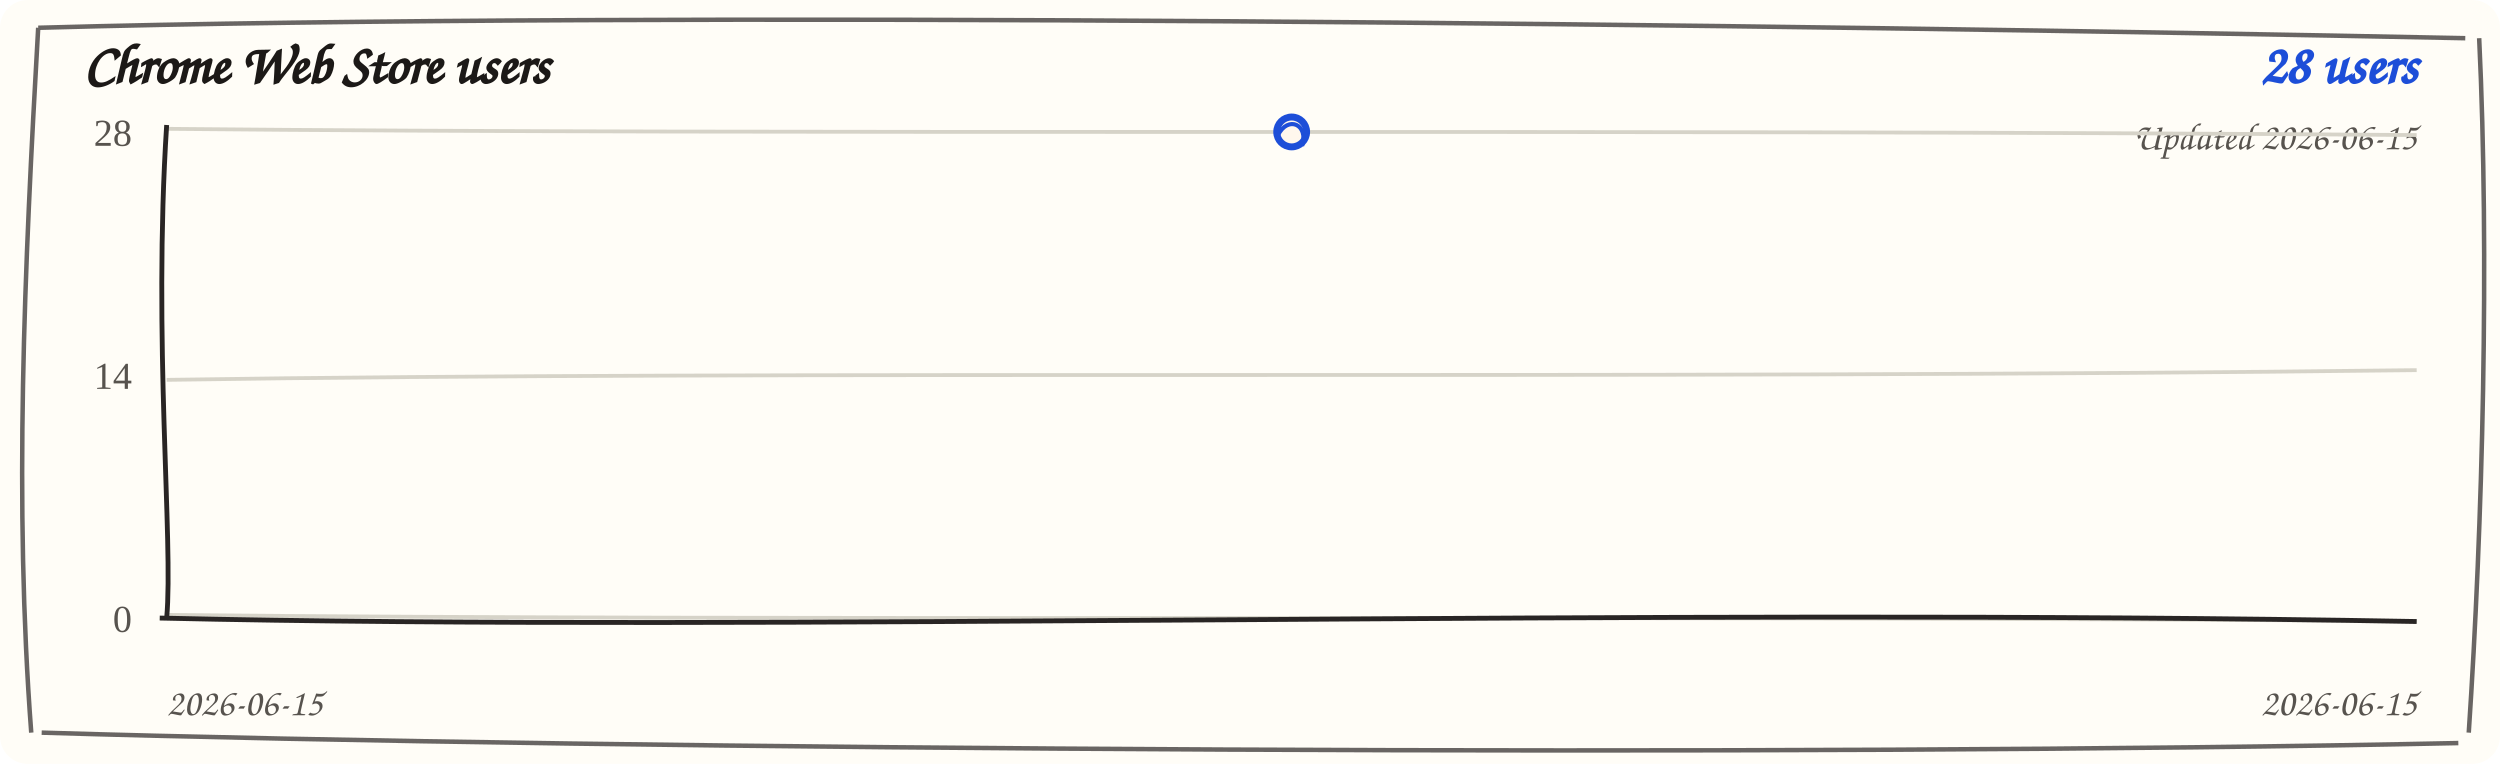
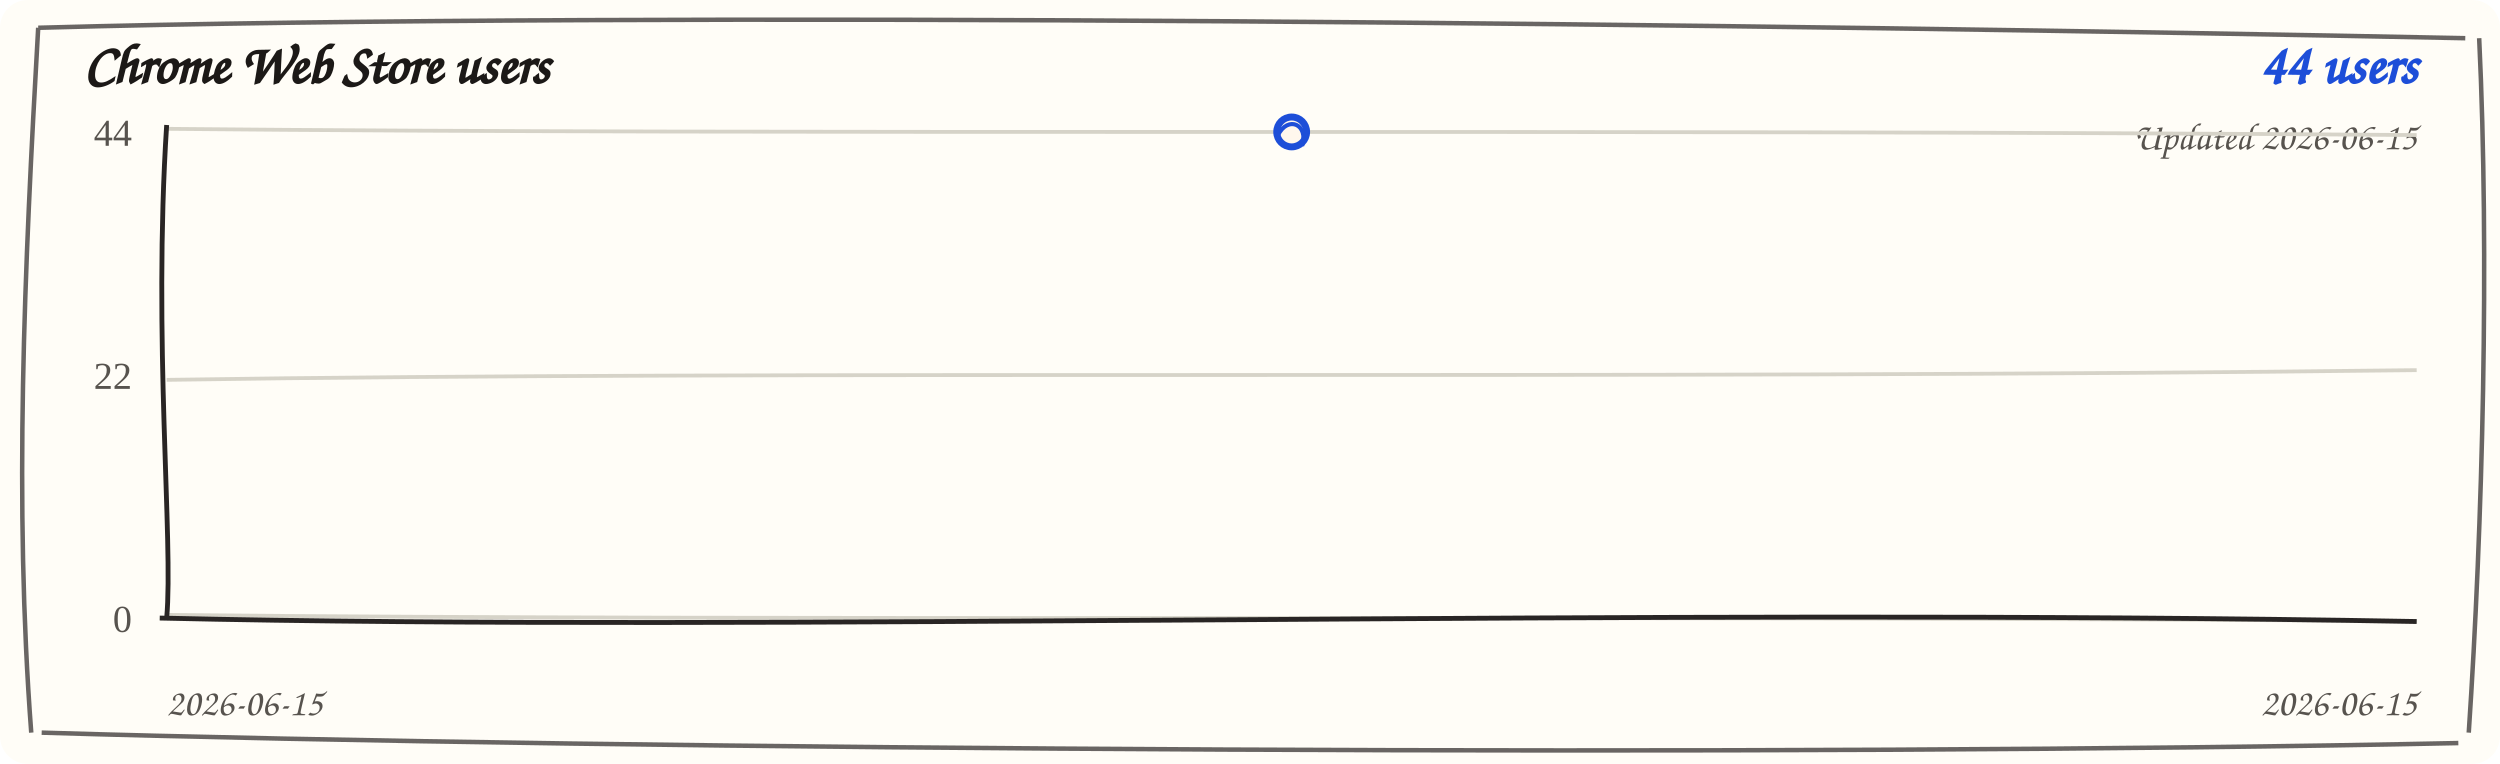
<svg xmlns="http://www.w3.org/2000/svg" width="720" height="220" viewBox="0 0 720 220" role="img" aria-label="Chrome Web Store users trend">
  <rect width="720" height="220" rx="8" fill="#fffdf7" />
  <path d="M 11 8 C 190 3, 512 7, 710 11 M 714 11 C 717 74, 715 151, 711 211 M 708 214 C 523 218, 177 216, 12 211 M 9 211 C 4 145, 7 78, 11 8" fill="none" stroke="#292524" stroke-width="1.3" opacity="0.7" />
  <text x="24" y="24" fill="#1c1917" font-family="'Comic Sans MS', 'Segoe Print', cursive" font-size="16" font-weight="700">Chrome Web Store users</text>
-   <text x="696" y="24" fill="#1d4ed8" font-family="'Comic Sans MS', 'Segoe Print', cursive" font-size="16" font-weight="700" text-anchor="end">28 users</text>
+   <text x="696" y="24" fill="#1d4ed8" font-family="'Comic Sans MS', 'Segoe Print', cursive" font-size="16" font-weight="700" text-anchor="end">44 users</text>
  <text x="696" y="43" fill="#57534e" font-family="'Comic Sans MS', 'Segoe Print', cursive" font-size="11" text-anchor="end">Updated 2026-06-15</text>
  <g>
    <path d="M 48 37.1 C 228 38.9, 468 37.1, 696 38.9" fill="none" stroke="#d6d3c8" stroke-width="1.1" />
-     <text x="38" y="42" text-anchor="end" fill="#57534e" font-size="11">28</text>
+     <text x="38" y="42" text-anchor="end" fill="#57534e" font-size="11">44</text>
  </g>
  <g>
    <path d="M 48 109.4 C 228 106.6, 468 109.4, 696 106.6" fill="none" stroke="#d6d3c8" stroke-width="1.1" />
-     <text x="38" y="112" text-anchor="end" fill="#57534e" font-size="11">14</text>
+     <text x="38" y="112" text-anchor="end" fill="#57534e" font-size="11">22</text>
  </g>
  <g>
    <path d="M 48 177.1 C 228 178.9, 468 177.1, 696 178.9" fill="none" stroke="#d6d3c8" stroke-width="1.1" />
    <text x="38" y="182" text-anchor="end" fill="#57534e" font-size="11">0</text>
  </g>
  <path d="M 48 36 C 44 98, 50 156, 48 178" fill="none" stroke="#292524" stroke-width="1.4" />
  <path d="M 46 178 C 218 182, 478 175, 696 179" fill="none" stroke="#292524" stroke-width="1.4" />
  <path d="M 372.0 38.8 l 0.1 0" fill="none" stroke="#2563eb" stroke-width="3.6" stroke-linecap="round" stroke-linejoin="round" />
  <path d="M 372.0 37.3 l 0.1 0" fill="none" stroke="#60a5fa" stroke-width="1.6" stroke-linecap="round" stroke-linejoin="round" opacity="0.85" />
  <g>
    <circle cx="372.0" cy="38.0" r="4.3" fill="#fff7ed" stroke="#1d4ed8" stroke-width="2" />
    <path d="M 368.0 39.0 C 371.0 33.0, 377.0 36.0, 375.0 42.0" fill="none" stroke="#1d4ed8" stroke-width="1.2" />
  </g>
  <text x="48" y="206" fill="#57534e" font-family="'Comic Sans MS', 'Segoe Print', cursive" font-size="11">2026-06-15</text>
  <text x="696" y="206" fill="#57534e" font-family="'Comic Sans MS', 'Segoe Print', cursive" font-size="11" text-anchor="end">2026-06-15</text>
</svg>
